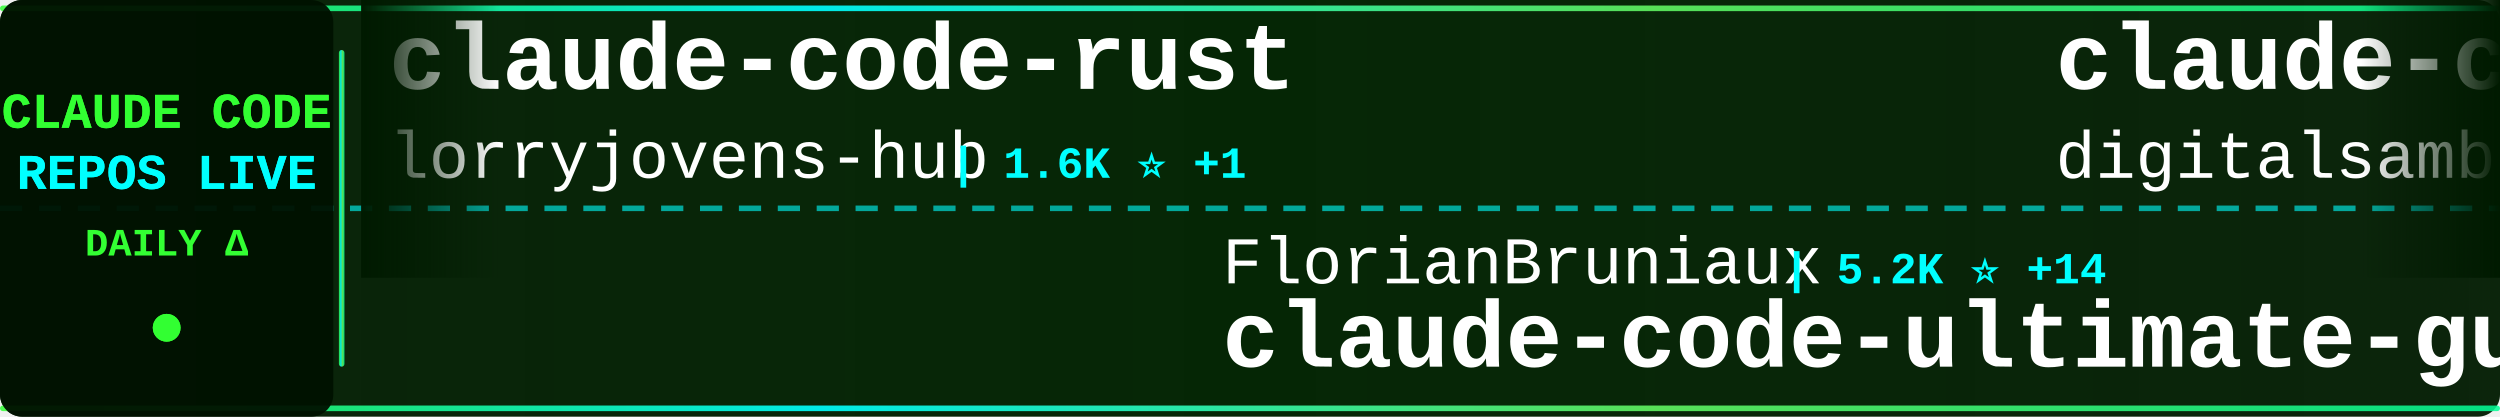
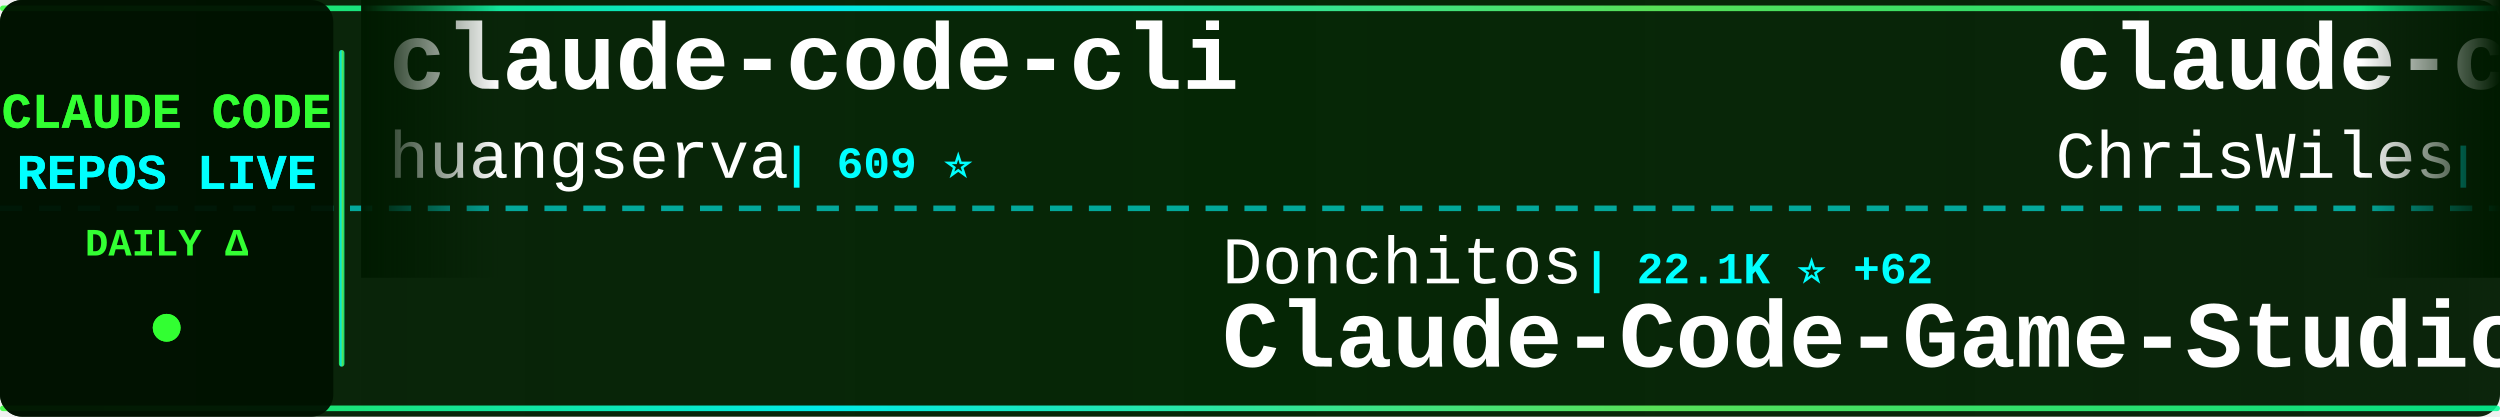
<svg xmlns="http://www.w3.org/2000/svg" width="900" height="150">
  <defs>
    <linearGradient id="tickerBg" x1="0%" y1="0%" x2="100%" y2="0%">
      <stop offset="0%" style="stop-color:#001a00;stop-opacity:0.95" />
      <stop offset="50%" style="stop-color:#002200;stop-opacity:0.98" />
      <stop offset="100%" style="stop-color:#001a00;stop-opacity:0.95" />
    </linearGradient>
    <linearGradient id="borderGrad" x1="0%" y1="0%" x2="100%" y2="0%">
      <stop offset="0%" style="stop-color:#33ff33;stop-opacity:0.85">
        <animate attributeName="stop-opacity" values="0.85;1;0.85" dur="2s" repeatCount="indefinite" />
      </stop>
      <stop offset="33%" style="stop-color:#00ffff;stop-opacity:0.9">
        <animate attributeName="stop-opacity" values="0.9;1;0.9" dur="2.2s" repeatCount="indefinite" />
      </stop>
      <stop offset="66%" style="stop-color:#66ff66;stop-opacity:0.85">
        <animate attributeName="stop-opacity" values="0.85;1;0.85" dur="1.8s" repeatCount="indefinite" />
      </stop>
      <stop offset="100%" style="stop-color:#00ff99;stop-opacity:0.85">
        <animate attributeName="stop-opacity" values="0.85;1;0.85" dur="2s" repeatCount="indefinite" />
      </stop>
    </linearGradient>
    <filter id="textGlow">
      <feGaussianBlur stdDeviation="0.1" result="coloredBlur" />
      <feMerge>
        <feMergeNode in="coloredBlur" />
        <feMergeNode in="SourceGraphic" />
      </feMerge>
    </filter>
    <filter id="metricGlow">
      <feGaussianBlur stdDeviation="0.2" result="coloredBlur" />
      <feMerge>
        <feMergeNode in="coloredBlur" />
        <feMergeNode in="SourceGraphic" />
      </feMerge>
    </filter>
    <linearGradient id="leftFade" x1="0%" y1="0%" x2="100%" y2="0%">
      <stop offset="0%" style="stop-color:#001a00;stop-opacity:1" />
      <stop offset="100%" style="stop-color:#001a00;stop-opacity:0" />
    </linearGradient>
    <linearGradient id="rightFade" x1="0%" y1="0%" x2="100%" y2="0%">
      <stop offset="0%" style="stop-color:#001a00;stop-opacity:0" />
      <stop offset="100%" style="stop-color:#001a00;stop-opacity:1" />
    </linearGradient>
  </defs>
  <rect width="900" height="150" fill="url(#tickerBg)" rx="8" />
  <rect x="0" y="2" width="900" height="2" fill="url(#borderGrad)" rx="1" />
  <rect x="0" y="146" width="900" height="2" fill="url(#borderGrad)" rx="1" />
  <line x1="0" y1="75" x2="900" y2="75" stroke="#00ffff" stroke-width="2" stroke-dasharray="8 6" opacity="0.6" />
  <rect x="0" y="0" width="120" height="150" fill="#001100" opacity="0.95" rx="8" />
  <text x="60" y="46" font-family="'Courier New', monospace" font-size="18" font-weight="bold" fill="#33ff33" text-anchor="middle" filter="url(#textGlow)">
    CLAUDE CODE
  </text>
  <text x="60" y="68" font-family="'Courier New', monospace" font-size="18" font-weight="bold" fill="#00ffff" text-anchor="middle" filter="url(#textGlow)">
    REPOS LIVE
  </text>
  <text x="60" y="92" font-family="'Courier New', monospace" font-size="14" font-weight="bold" fill="#33ff33" text-anchor="middle">
    DAILY Δ
  </text>
  <circle cx="60" cy="118" r="5" fill="#33ff33" filter="url(#metricGlow)">
    <animate attributeName="r" values="4;6;4" dur="1.5s" repeatCount="indefinite" />
    <animate attributeName="opacity" values="0.6;1;0.6" dur="1.5s" repeatCount="indefinite" />
  </circle>
  <rect x="122" y="18" width="2" height="114" fill="url(#borderGrad)" rx="1" />
  <clipPath id="tickerClip">
    <rect x="130" y="0" width="770" height="150" />
  </clipPath>
  <g clip-path="url(#tickerClip)">
    <g id="tickerItems">
      <animateTransform attributeName="transform" attributeType="XML" type="translate" from="0 0" to="-3000 0" dur="54s" repeatCount="indefinite" />
      <g transform="translate(0, 0)">
-         <text x="140" y="32" font-family="'Courier New', monospace" font-size="34" font-weight="bold" fill="#ffffff">claude-code-rust</text>
-         <text x="140" y="64" font-family="'Courier New', monospace" font-size="24" font-weight="normal" fill="#ffffff" opacity="1.0">lorryjovens-hub</text>
-         <text x="342" y="64" font-family="'Courier New', monospace" font-size="16" font-weight="bold" fill="#00ffff"> | 1.6K ⭐ +1</text>
+         <text x="140" y="32" font-family="'Courier New', monospace" font-size="34" font-weight="bold" fill="#ffffff">claude-code-cli</text>
+         <text x="140" y="64" font-family="'Courier New', monospace" font-size="24" font-weight="normal" fill="#ffffff" opacity="1.0">huangserva</text>
+         <text x="282" y="64" font-family="'Courier New', monospace" font-size="16" font-weight="bold" fill="#00ffff"> | 609 ⭐</text>
      </g>
      <g transform="translate(300, 0)">
-         <text x="140" y="102" font-family="'Courier New', monospace" font-size="24" font-weight="normal" fill="#ffffff" opacity="1.0">FlorianBruniaux</text>
-         <text x="342" y="102" font-family="'Courier New', monospace" font-size="16" font-weight="bold" fill="#00ffff"> | 5.2K ⭐ +14</text>
-         <text x="140" y="132" font-family="'Courier New', monospace" font-size="34" font-weight="bold" fill="#ffffff">claude-code-ultimate-gui...</text>
+         <text x="140" y="102" font-family="'Courier New', monospace" font-size="24" font-weight="normal" fill="#ffffff" opacity="1.0">Donchitos</text>
+         <text x="270" y="102" font-family="'Courier New', monospace" font-size="16" font-weight="bold" fill="#00ffff"> | 22.1K ⭐ +62</text>
+         <text x="140" y="132" font-family="'Courier New', monospace" font-size="34" font-weight="bold" fill="#ffffff">Claude-Code-Game-Studios</text>
      </g>
      <g transform="translate(600, 0)">
-         <text x="140" y="32" font-family="'Courier New', monospace" font-size="34" font-weight="bold" fill="#ffffff">claude-code-video-toolki...</text>
-         <text x="140" y="64" font-family="'Courier New', monospace" font-size="24" font-weight="normal" fill="#ffffff" opacity="1.0">digitalsamba</text>
-         <text x="306" y="64" font-family="'Courier New', monospace" font-size="16" font-weight="bold" fill="#00ffff"> | 1.6K ⭐ +8</text>
+         <text x="140" y="32" font-family="'Courier New', monospace" font-size="34" font-weight="bold" fill="#ffffff">claude-code-showcase</text>
+         <text x="140" y="64" font-family="'Courier New', monospace" font-size="24" font-weight="normal" fill="#ffffff" opacity="1.0">ChrisWiles</text>
+         <text x="282" y="64" font-family="'Courier New', monospace" font-size="16" font-weight="bold" fill="#00ffff"> | 6.0K ⭐ +3</text>
      </g>
      <g transform="translate(900, 0)">
-         <text x="140" y="102" font-family="'Courier New', monospace" font-size="24" font-weight="normal" fill="#ffffff" opacity="1.0">centminmod</text>
-         <text x="282" y="102" font-family="'Courier New', monospace" font-size="16" font-weight="bold" fill="#00ffff"> | 2.4K ⭐ +2</text>
-         <text x="140" y="132" font-family="'Courier New', monospace" font-size="34" font-weight="bold" fill="#ffffff">my-claude-code-setup</text>
+         <text x="140" y="102" font-family="'Courier New', monospace" font-size="24" font-weight="normal" fill="#ffffff" opacity="1.0">huangjia2019</text>
+         <text x="306" y="102" font-family="'Courier New', monospace" font-size="16" font-weight="bold" fill="#00ffff"> | 880 ⭐ +6</text>
+         <text x="140" y="132" font-family="'Courier New', monospace" font-size="34" font-weight="bold" fill="#ffffff">claude-code-engineering</text>
      </g>
      <g transform="translate(1200, 0)">
-         <text x="140" y="32" font-family="'Courier New', monospace" font-size="34" font-weight="bold" fill="#ffffff">Claude-Code-Usage-Monito...</text>
-         <text x="140" y="64" font-family="'Courier New', monospace" font-size="24" font-weight="normal" fill="#ffffff" opacity="1.0">Maciek-roboblog</text>
-         <text x="342" y="64" font-family="'Courier New', monospace" font-size="16" font-weight="bold" fill="#00ffff"> | 8.3K ⭐ +12</text>
+         <text x="140" y="32" font-family="'Courier New', monospace" font-size="34" font-weight="bold" fill="#ffffff">claude-code-analysis</text>
+         <text x="140" y="64" font-family="'Courier New', monospace" font-size="24" font-weight="normal" fill="#ffffff" opacity="1.0">liuup</text>
+         <text x="222" y="64" font-family="'Courier New', monospace" font-size="16" font-weight="bold" fill="#00ffff"> | 3.3K ⭐ +14</text>
      </g>
      <g transform="translate(1500, 0)">
-         <text x="140" y="102" font-family="'Courier New', monospace" font-size="24" font-weight="normal" fill="#ffffff" opacity="1.0">jqueryscript</text>
-         <text x="306" y="102" font-family="'Courier New', monospace" font-size="16" font-weight="bold" fill="#00ffff"> | 440 ⭐ +2</text>
-         <text x="140" y="132" font-family="'Courier New', monospace" font-size="34" font-weight="bold" fill="#ffffff">awesome-claude-code</text>
+         <text x="140" y="102" font-family="'Courier New', monospace" font-size="24" font-weight="normal" fill="#ffffff" opacity="1.0">kodu-ai</text>
+         <text x="246" y="102" font-family="'Courier New', monospace" font-size="16" font-weight="bold" fill="#00ffff"> | 5.3K ⭐</text>
+         <text x="140" y="132" font-family="'Courier New', monospace" font-size="34" font-weight="bold" fill="#ffffff">claude-coder</text>
      </g>
      <g transform="translate(1800, 0)">
-         <text x="140" y="32" font-family="'Courier New', monospace" font-size="34" font-weight="bold" fill="#ffffff">Auto-claude-code-researc...</text>
-         <text x="140" y="64" font-family="'Courier New', monospace" font-size="24" font-weight="normal" fill="#ffffff" opacity="1.0">wanshuiyin</text>
-         <text x="282" y="64" font-family="'Courier New', monospace" font-size="16" font-weight="bold" fill="#00ffff"> | 12.6K ⭐ +43</text>
+         <text x="140" y="32" font-family="'Courier New', monospace" font-size="34" font-weight="bold" fill="#ffffff">claude-code-proxy</text>
+         <text x="140" y="64" font-family="'Courier New', monospace" font-size="24" font-weight="normal" fill="#ffffff" opacity="1.0">fuergaosi233</text>
+         <text x="306" y="64" font-family="'Courier New', monospace" font-size="16" font-weight="bold" fill="#00ffff"> | 2.7K ⭐ +2</text>
      </g>
      <g transform="translate(2100, 0)">
-         <text x="140" y="102" font-family="'Courier New', monospace" font-size="24" font-weight="normal" fill="#ffffff" opacity="1.0">ChinaSiro</text>
-         <text x="270" y="102" font-family="'Courier New', monospace" font-size="16" font-weight="bold" fill="#00ffff"> | 9.4K ⭐ +5</text>
-         <text x="140" y="132" font-family="'Courier New', monospace" font-size="34" font-weight="bold" fill="#ffffff">claude-code-sourcemap</text>
+         <text x="140" y="102" font-family="'Courier New', monospace" font-size="24" font-weight="normal" fill="#ffffff" opacity="1.0">musistudio</text>
+         <text x="282" y="102" font-family="'Courier New', monospace" font-size="16" font-weight="bold" fill="#00ffff"> | 35.3K ⭐ +42</text>
+         <text x="140" y="132" font-family="'Courier New', monospace" font-size="34" font-weight="bold" fill="#ffffff">claude-code-router</text>
      </g>
      <g transform="translate(2400, 0)">
-         <text x="140" y="32" font-family="'Courier New', monospace" font-size="34" font-weight="bold" fill="#ffffff">claude-code-from-scratch</text>
-         <text x="140" y="64" font-family="'Courier New', monospace" font-size="24" font-weight="normal" fill="#ffffff" opacity="1.0">Windy3f3f3f3f</text>
-         <text x="318" y="64" font-family="'Courier New', monospace" font-size="16" font-weight="bold" fill="#00ffff"> | 1.5K ⭐ +7</text>
+         <text x="140" y="32" font-family="'Courier New', monospace" font-size="34" font-weight="bold" fill="#ffffff">claude-code-pm-course</text>
+         <text x="140" y="64" font-family="'Courier New', monospace" font-size="24" font-weight="normal" fill="#ffffff" opacity="1.0">carlvellotti</text>
+         <text x="306" y="64" font-family="'Courier New', monospace" font-size="16" font-weight="bold" fill="#00ffff"> | 2.1K ⭐ +1</text>
      </g>
      <g transform="translate(2700, 0)">
-         <text x="140" y="102" font-family="'Courier New', monospace" font-size="24" font-weight="normal" fill="#ffffff" opacity="1.0">feiskyer</text>
-         <text x="258" y="102" font-family="'Courier New', monospace" font-size="16" font-weight="bold" fill="#00ffff"> | 1.6K ⭐ +1</text>
-         <text x="140" y="132" font-family="'Courier New', monospace" font-size="34" font-weight="bold" fill="#ffffff">claude-code-settings</text>
+         <text x="140" y="102" font-family="'Courier New', monospace" font-size="24" font-weight="normal" fill="#ffffff" opacity="1.0">alejandrobalderas</text>
+         <text x="366" y="102" font-family="'Courier New', monospace" font-size="16" font-weight="bold" fill="#00ffff"> | 2.3K ⭐ +7</text>
+         <text x="140" y="132" font-family="'Courier New', monospace" font-size="34" font-weight="bold" fill="#ffffff">claude-code-from-source</text>
      </g>
      <g transform="translate(3000, 0)">
-         <text x="140" y="32" font-family="'Courier New', monospace" font-size="34" font-weight="bold" fill="#ffffff">claude-code-rust</text>
-         <text x="140" y="64" font-family="'Courier New', monospace" font-size="24" font-weight="normal" fill="#ffffff" opacity="1.0">lorryjovens-hub</text>
-         <text x="342" y="64" font-family="'Courier New', monospace" font-size="16" font-weight="bold" fill="#00ffff"> | 1.6K ⭐ +1</text>
+         <text x="140" y="32" font-family="'Courier New', monospace" font-size="34" font-weight="bold" fill="#ffffff">claude-code-cli</text>
+         <text x="140" y="64" font-family="'Courier New', monospace" font-size="24" font-weight="normal" fill="#ffffff" opacity="1.0">huangserva</text>
+         <text x="282" y="64" font-family="'Courier New', monospace" font-size="16" font-weight="bold" fill="#00ffff"> | 609 ⭐</text>
      </g>
      <g transform="translate(3300, 0)">
-         <text x="140" y="102" font-family="'Courier New', monospace" font-size="24" font-weight="normal" fill="#ffffff" opacity="1.0">FlorianBruniaux</text>
-         <text x="342" y="102" font-family="'Courier New', monospace" font-size="16" font-weight="bold" fill="#00ffff"> | 5.2K ⭐ +14</text>
-         <text x="140" y="132" font-family="'Courier New', monospace" font-size="34" font-weight="bold" fill="#ffffff">claude-code-ultimate-gui...</text>
+         <text x="140" y="102" font-family="'Courier New', monospace" font-size="24" font-weight="normal" fill="#ffffff" opacity="1.0">Donchitos</text>
+         <text x="270" y="102" font-family="'Courier New', monospace" font-size="16" font-weight="bold" fill="#00ffff"> | 22.1K ⭐ +62</text>
+         <text x="140" y="132" font-family="'Courier New', monospace" font-size="34" font-weight="bold" fill="#ffffff">Claude-Code-Game-Studios</text>
      </g>
      <g transform="translate(3600, 0)">
-         <text x="140" y="32" font-family="'Courier New', monospace" font-size="34" font-weight="bold" fill="#ffffff">claude-code-video-toolki...</text>
-         <text x="140" y="64" font-family="'Courier New', monospace" font-size="24" font-weight="normal" fill="#ffffff" opacity="1.0">digitalsamba</text>
-         <text x="306" y="64" font-family="'Courier New', monospace" font-size="16" font-weight="bold" fill="#00ffff"> | 1.6K ⭐ +8</text>
+         <text x="140" y="32" font-family="'Courier New', monospace" font-size="34" font-weight="bold" fill="#ffffff">claude-code-showcase</text>
+         <text x="140" y="64" font-family="'Courier New', monospace" font-size="24" font-weight="normal" fill="#ffffff" opacity="1.0">ChrisWiles</text>
+         <text x="282" y="64" font-family="'Courier New', monospace" font-size="16" font-weight="bold" fill="#00ffff"> | 6.0K ⭐ +3</text>
      </g>
      <g transform="translate(3900, 0)">
-         <text x="140" y="102" font-family="'Courier New', monospace" font-size="24" font-weight="normal" fill="#ffffff" opacity="1.0">centminmod</text>
-         <text x="282" y="102" font-family="'Courier New', monospace" font-size="16" font-weight="bold" fill="#00ffff"> | 2.4K ⭐ +2</text>
-         <text x="140" y="132" font-family="'Courier New', monospace" font-size="34" font-weight="bold" fill="#ffffff">my-claude-code-setup</text>
+         <text x="140" y="102" font-family="'Courier New', monospace" font-size="24" font-weight="normal" fill="#ffffff" opacity="1.0">huangjia2019</text>
+         <text x="306" y="102" font-family="'Courier New', monospace" font-size="16" font-weight="bold" fill="#00ffff"> | 880 ⭐ +6</text>
+         <text x="140" y="132" font-family="'Courier New', monospace" font-size="34" font-weight="bold" fill="#ffffff">claude-code-engineering</text>
      </g>
    </g>
  </g>
  <rect x="130" y="0" width="50" height="100" fill="url(#leftFade)" />
  <rect x="850" y="0" width="50" height="100" fill="url(#rightFade)" />
</svg>
